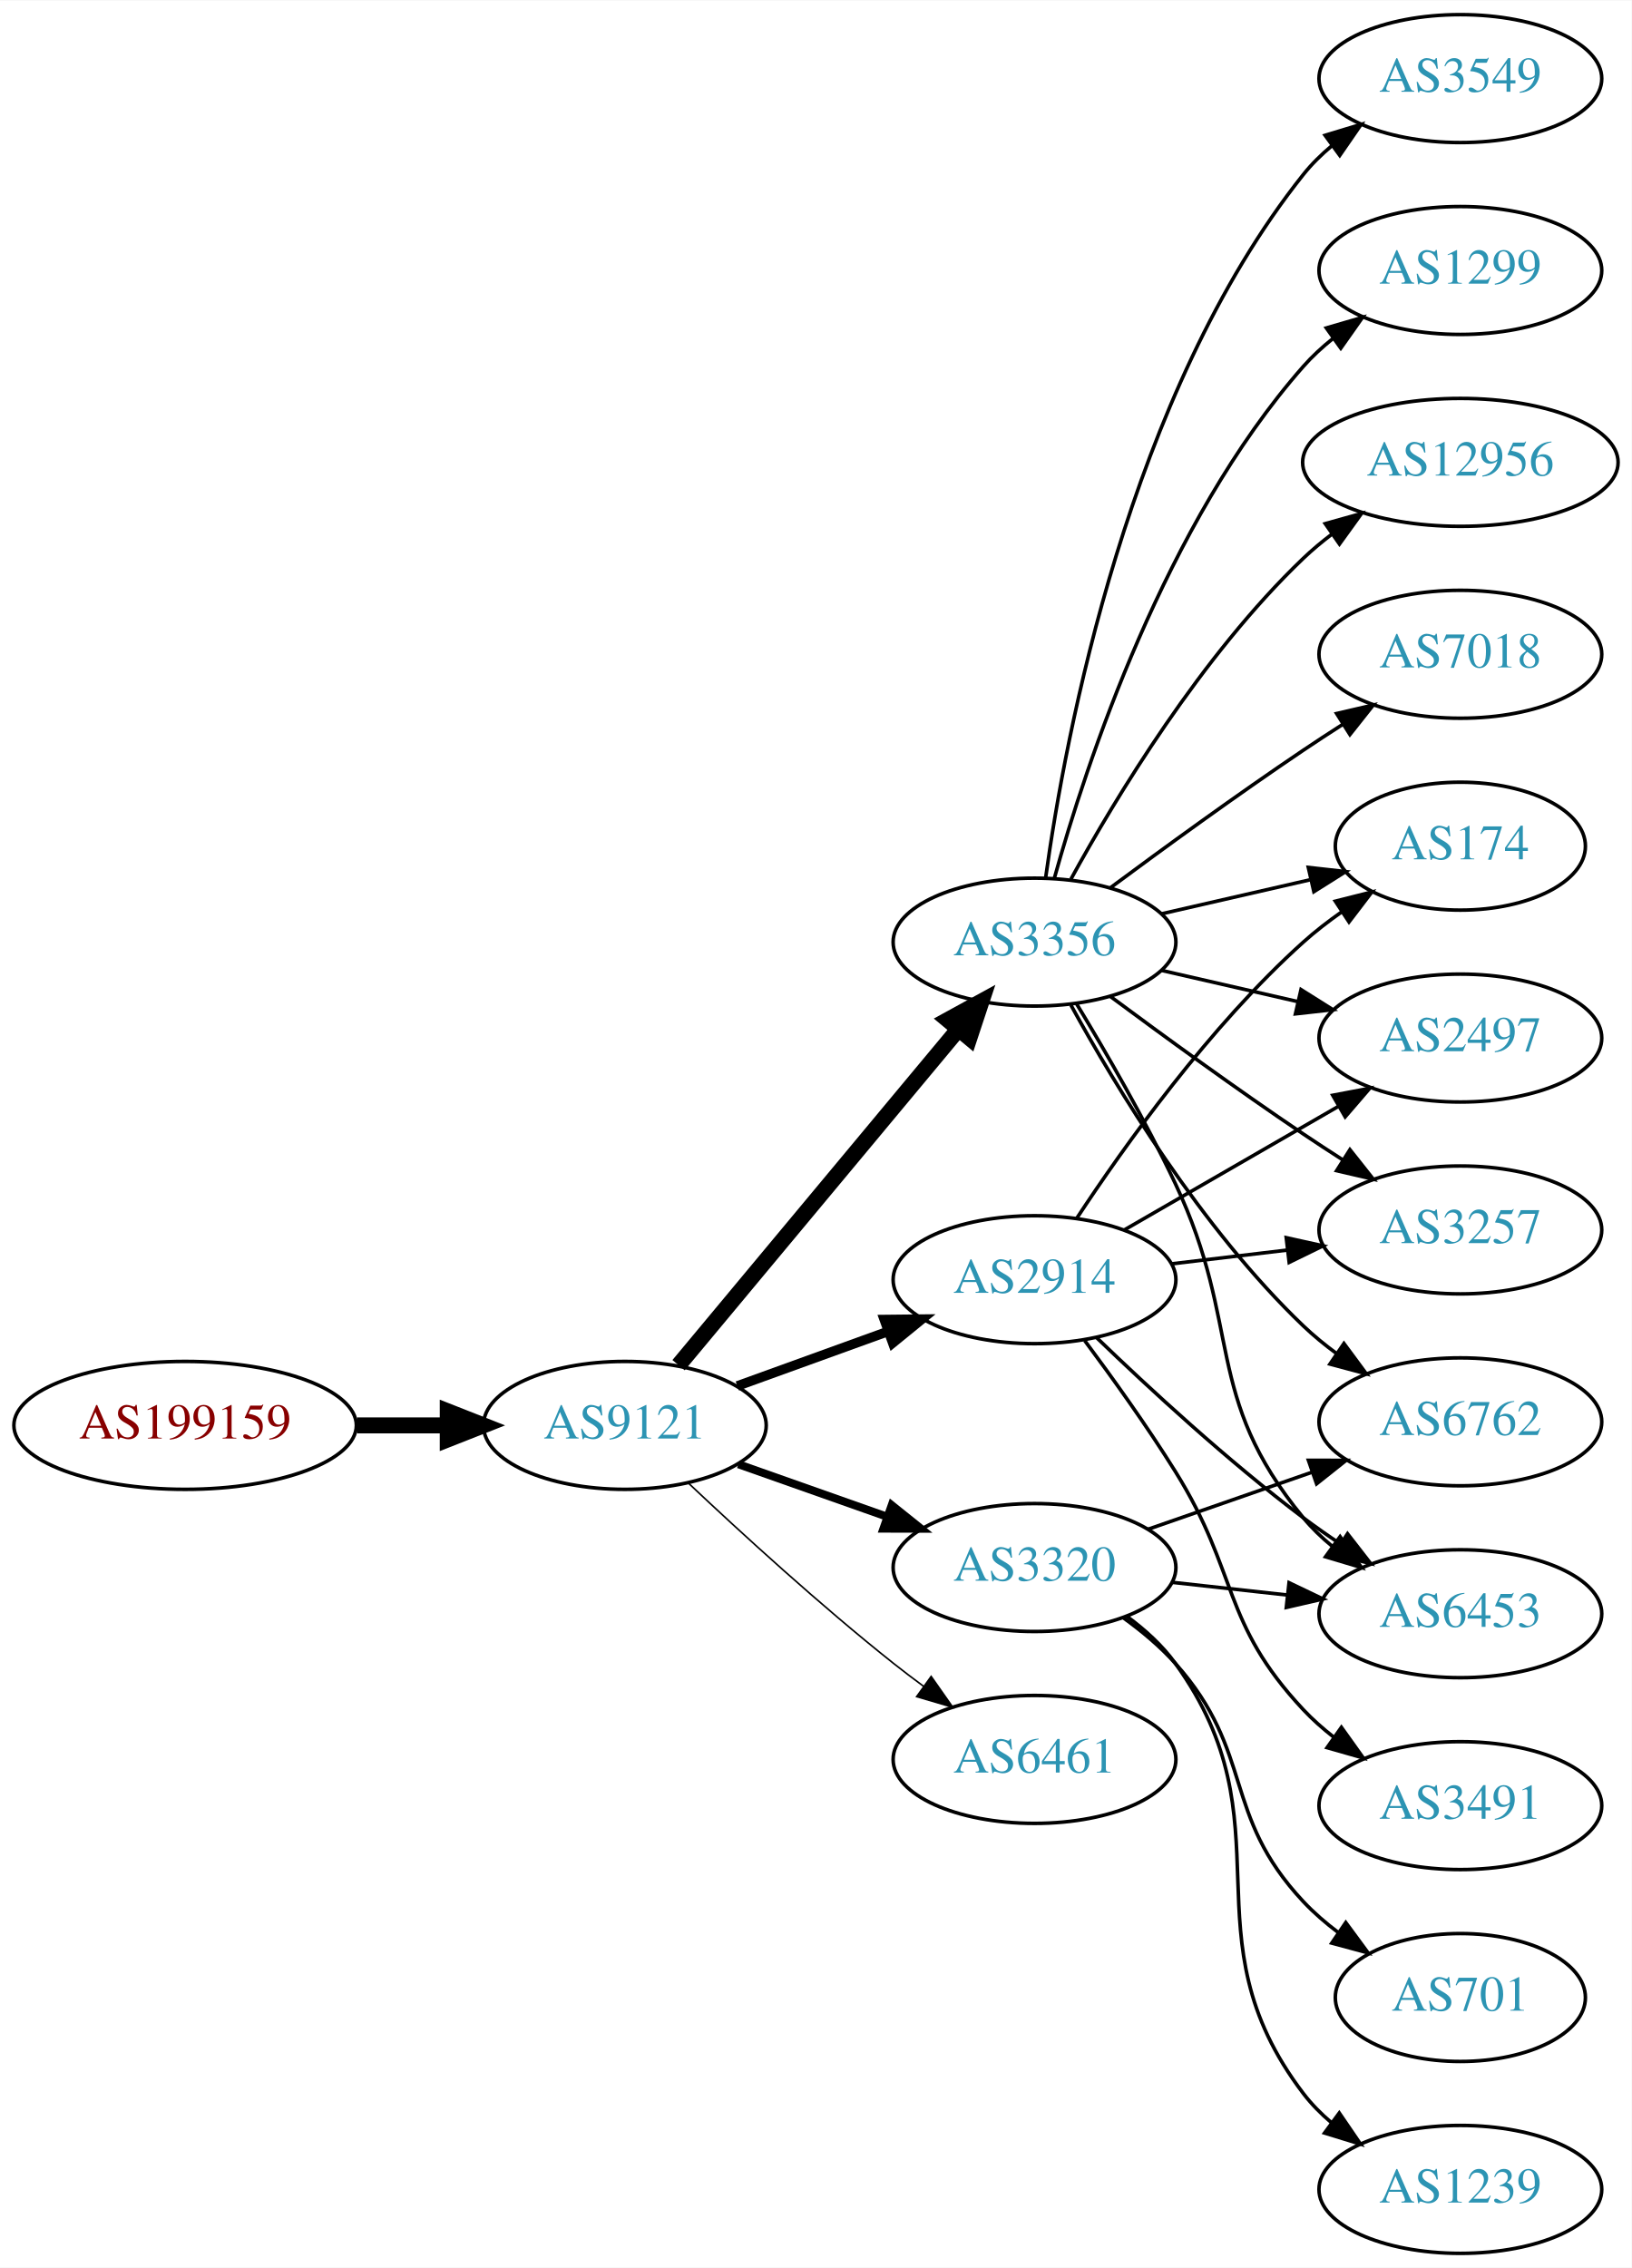
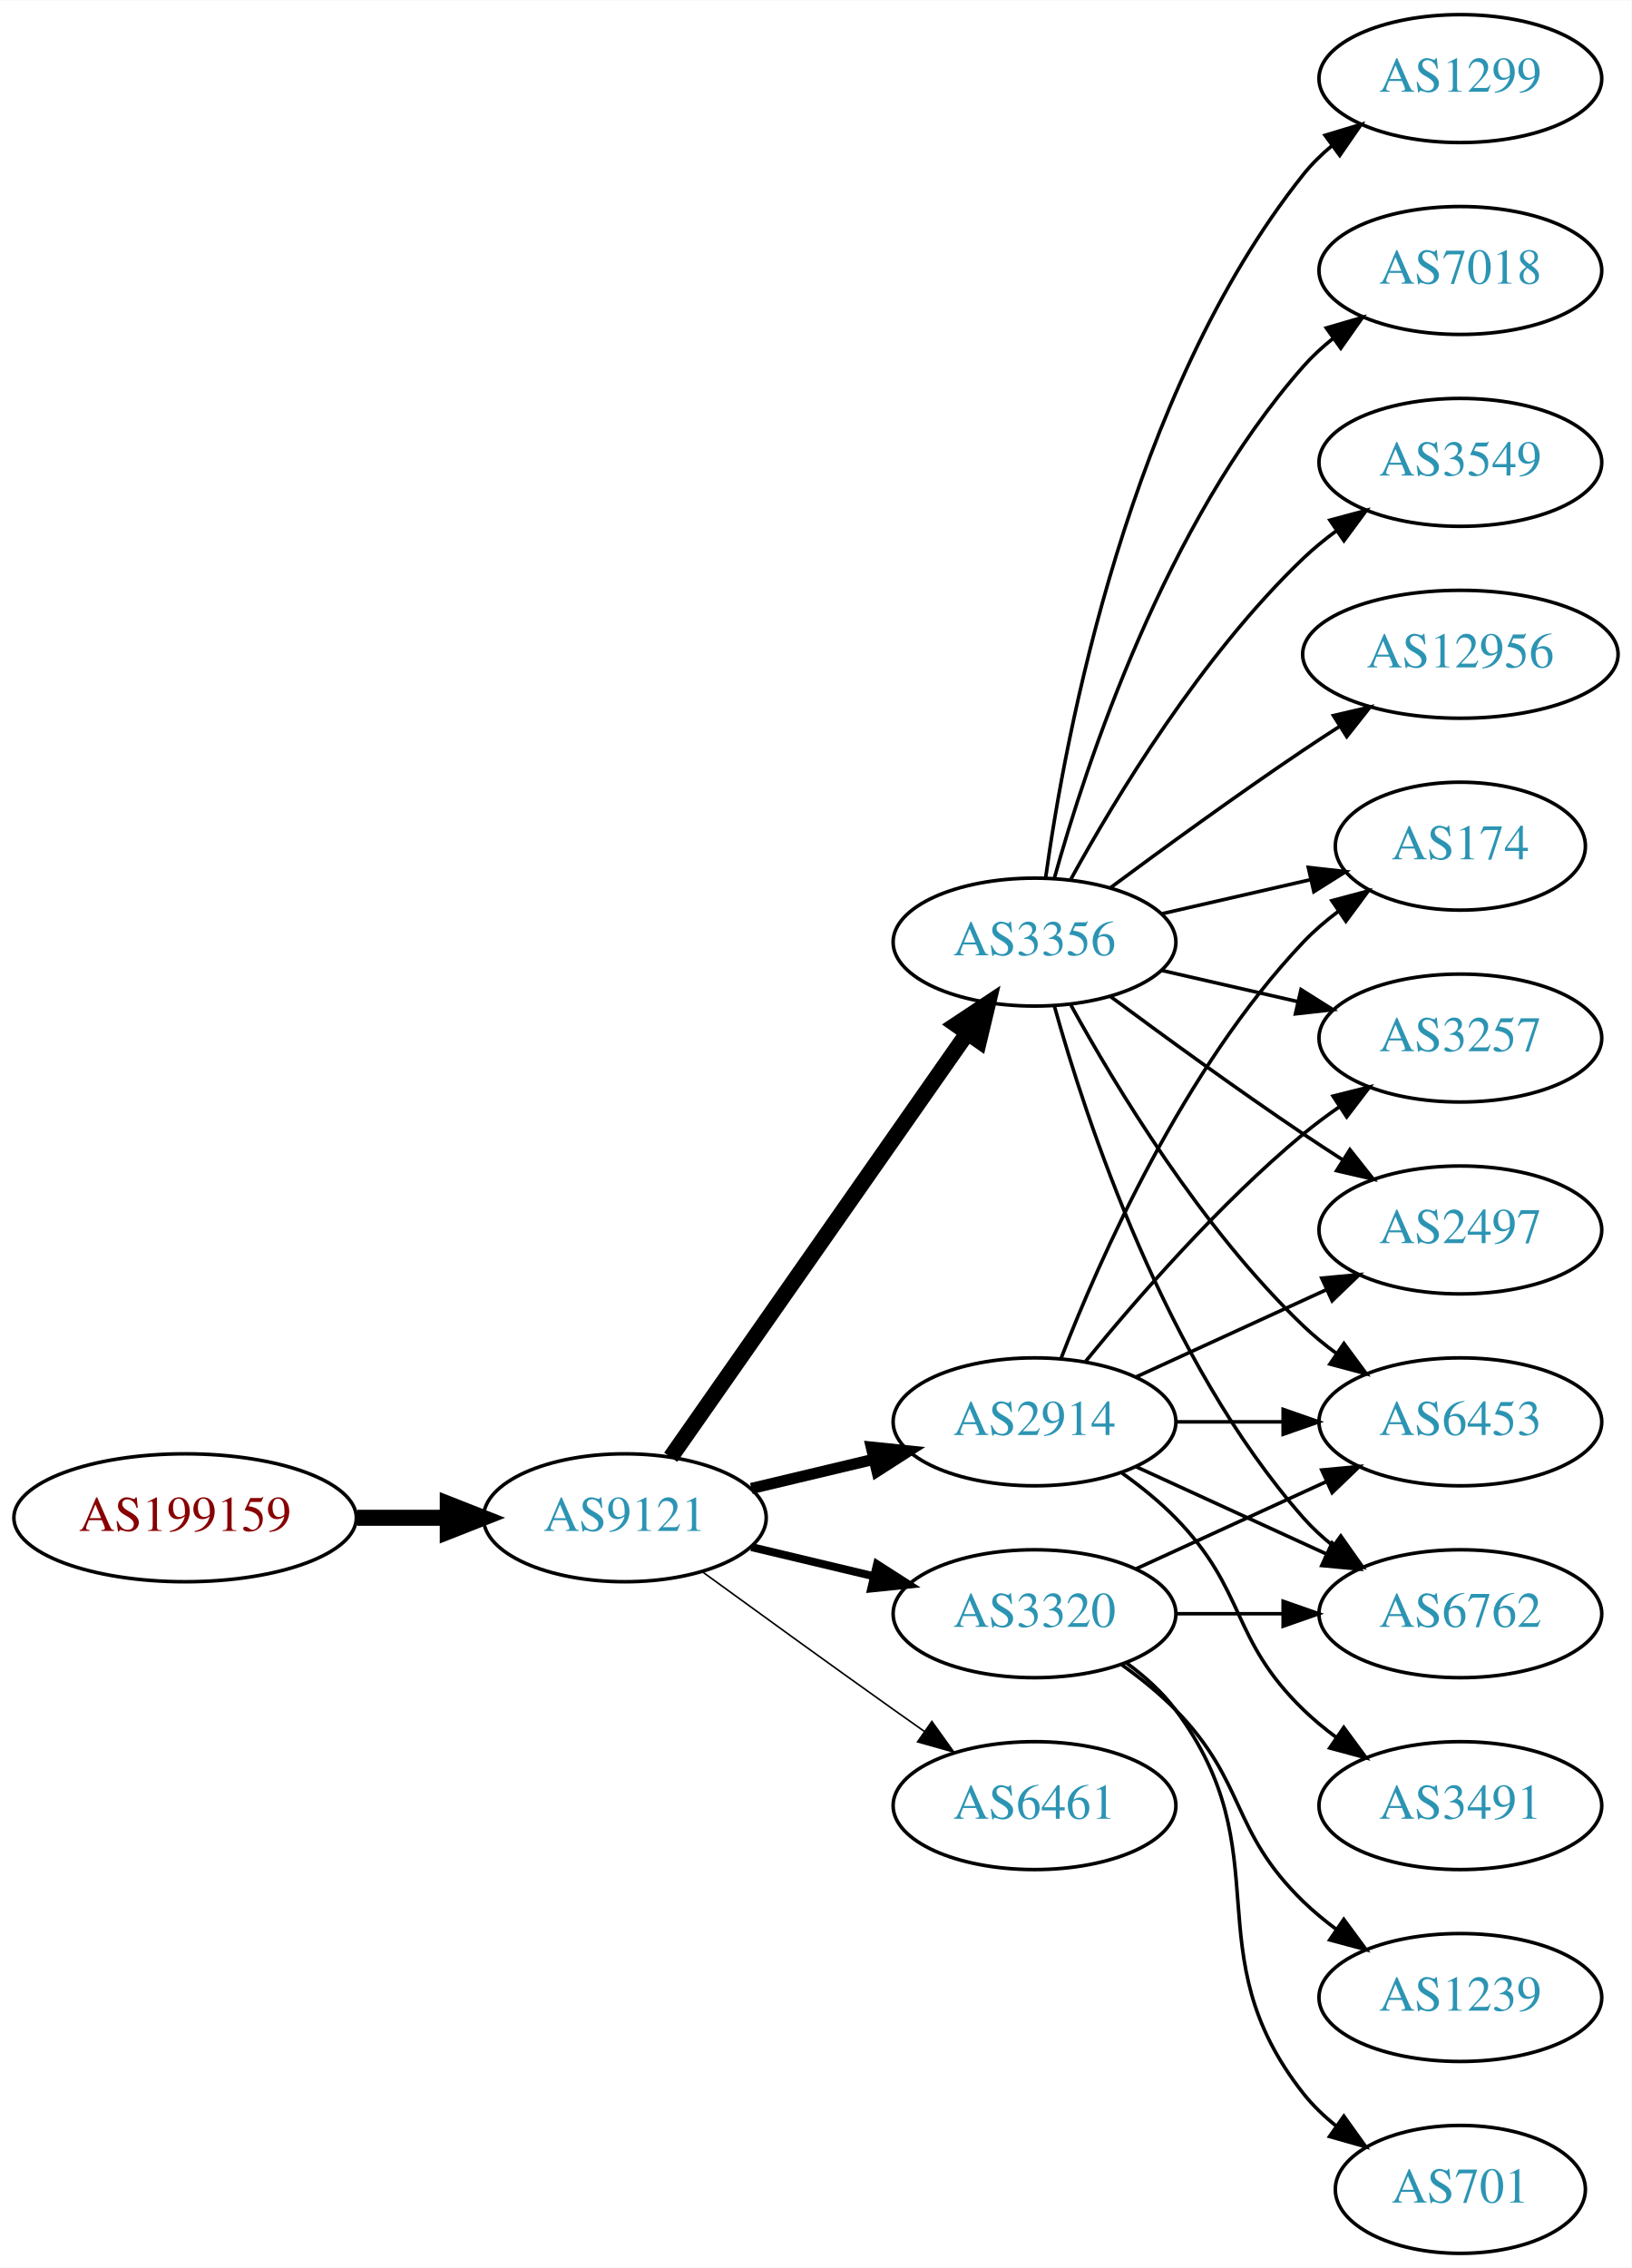
<svg xmlns="http://www.w3.org/2000/svg" xmlns:xlink="http://www.w3.org/1999/xlink" width="459pt" height="638pt" viewBox="0.00 0.00 459.17 638.00">
  <g id="graph0" class="graph" transform="scale(1 1) rotate(0) translate(4 634)">
    <polygon fill="white" stroke="none" points="-4,4 -4,-634 455.17,-634 455.17,4 -4,4" />
    <g id="node1" class="node">
      <g id="a_node1">
        <a xlink:href="/asn/199159" xlink:title="AS199159 ~ powered by ANX [AT]">
-           <ellipse fill="#ffffff" stroke="black" cx="48.096" cy="-233" rx="48.192" ry="18" />
-           <text text-anchor="middle" x="48.096" y="-229.3" font-family="Times,serif" font-size="14.00" fill="#880000">AS199159</text>
+           <ellipse fill="#ffffff" stroke="black" cx="48.096" cy="-207" rx="48.192" ry="18" />
+           <text text-anchor="middle" x="48.096" y="-203.3" font-family="Times,serif" font-size="14.00" fill="#880000">AS199159</text>
        </a>
      </g>
    </g>
    <g id="node2" class="node">
      <g id="a_node2">
        <a xlink:href="/asn/9121" xlink:title="AS9121 ~ TTNet [TR]">
-           <ellipse fill="#ffffff" stroke="black" cx="171.838" cy="-233" rx="39.794" ry="18" />
-           <text text-anchor="middle" x="171.838" y="-229.3" font-family="Times,serif" font-size="14.00" fill="#2c94b3">AS9121</text>
+           <ellipse fill="#ffffff" stroke="black" cx="171.838" cy="-207" rx="39.794" ry="18" />
+           <text text-anchor="middle" x="171.838" y="-203.3" font-family="Times,serif" font-size="14.00" fill="#2c94b3">AS9121</text>
        </a>
      </g>
    </g>
    <g id="edge1" class="edge">
-       <path fill="none" stroke="black" stroke-width="4.5" d="M96.513,-233C104.867,-233 113.577,-233 121.969,-233" />
-       <polygon fill="black" stroke="black" stroke-width="4.5" points="122.004,-236.938 132.004,-233 122.004,-229.063 122.004,-236.938" />
+       <path fill="none" stroke="black" stroke-width="4.5" d="M96.513,-207C104.867,-207 113.577,-207 121.969,-207" />
+       <polygon fill="black" stroke="black" stroke-width="4.5" points="122.004,-210.938 132.004,-207 122.004,-203.063 122.004,-210.938" />
    </g>
    <g id="node3" class="node">
      <g id="a_node3">
        <a xlink:href="/asn/3356" xlink:title="AS3356 ~ Level 3 Parent, LLC [US]">
          <ellipse fill="#ffffff" stroke="black" cx="287.131" cy="-369" rx="39.794" ry="18" />
          <text text-anchor="middle" x="287.131" y="-365.3" font-family="Times,serif" font-size="14.00" fill="#2c94b3">AS3356</text>
        </a>
      </g>
    </g>
    <g id="edge2" class="edge">
-       <path fill="none" stroke="black" stroke-width="4.5" d="M186.958,-249.95C206.74,-273.697 242.828,-317.018 265.587,-344.338" />
-       <polygon fill="black" stroke="black" stroke-width="4.5" points="262.763,-347.101 272.189,-352.264 268.814,-342.061 262.763,-347.101" />
+       <path fill="none" stroke="black" stroke-width="4.5" d="M184.748,-224.031C204.67,-252.517 244.859,-309.985 268.209,-343.374" />
+       <polygon fill="black" stroke="black" stroke-width="4.5" points="265.082,-345.772 274.039,-351.71 271.535,-341.258 265.082,-345.772" />
    </g>
    <g id="node4" class="node">
      <g id="a_node4">
-         <a xlink:href="/asn/2914" xlink:title="AS2914 ~ NTT America, Inc. [US]">
-           <ellipse fill="#ffffff" stroke="black" cx="287.131" cy="-274" rx="39.794" ry="18" />
-           <text text-anchor="middle" x="287.131" y="-270.3" font-family="Times,serif" font-size="14.00" fill="#2c94b3">AS2914</text>
+         <a xlink:href="/asn/3320" xlink:title="AS3320 ~ DTAG [DE]">
+           <ellipse fill="#ffffff" stroke="black" cx="287.131" cy="-180" rx="39.794" ry="18" />
+           <text text-anchor="middle" x="287.131" y="-176.3" font-family="Times,serif" font-size="14.00" fill="#2c94b3">AS3320</text>
        </a>
      </g>
    </g>
    <g id="edge3" class="edge">
-       <path fill="none" stroke="black" stroke-width="2.7" d="M203.497,-244.095C216.469,-248.79 231.762,-254.324 245.643,-259.348" />
-       <polygon fill="black" stroke="black" stroke-width="2.7" points="244.853,-262.784 255.448,-262.896 247.236,-256.202 244.853,-262.784" />
+       <path fill="none" stroke="black" stroke-width="2.25" d="M207.445,-198.752C218.316,-196.162 230.471,-193.265 241.913,-190.538" />
+       <polygon fill="black" stroke="black" stroke-width="2.25" points="242.819,-193.92 251.736,-188.197 241.197,-187.111 242.819,-193.92" />
    </g>
    <g id="node5" class="node">
      <g id="a_node5">
-         <a xlink:href="/asn/3320" xlink:title="AS3320 ~ DTAG [DE]">
-           <ellipse fill="#ffffff" stroke="black" cx="287.131" cy="-193" rx="39.794" ry="18" />
-           <text text-anchor="middle" x="287.131" y="-189.3" font-family="Times,serif" font-size="14.00" fill="#2c94b3">AS3320</text>
+         <a xlink:href="/asn/2914" xlink:title="AS2914 ~ NTT America, Inc. [US]">
+           <ellipse fill="#ffffff" stroke="black" cx="287.131" cy="-234" rx="39.794" ry="18" />
+           <text text-anchor="middle" x="287.131" y="-230.3" font-family="Times,serif" font-size="14.00" fill="#2c94b3">AS2914</text>
        </a>
      </g>
    </g>
    <g id="edge4" class="edge">
-       <path fill="none" stroke="black" stroke-width="2.25" d="M203.796,-222.07C216.659,-217.528 231.765,-212.195 245.502,-207.345" />
-       <polygon fill="black" stroke="black" stroke-width="2.25" points="246.946,-210.547 255.211,-203.917 244.616,-203.946 246.946,-210.547" />
+       <path fill="none" stroke="black" stroke-width="3.15" d="M207.445,-215.248C218.316,-217.838 230.471,-220.735 241.913,-223.462" />
+       <polygon fill="black" stroke="black" stroke-width="3.15" points="241.197,-226.889 251.736,-225.803 242.819,-220.08 241.197,-226.889" />
    </g>
    <g id="node6" class="node">
      <g id="a_node6">
        <a xlink:href="/asn/6461" xlink:title="AS6461 ~ Zayo Bandwidth [US]">
-           <ellipse fill="#ffffff" stroke="black" cx="287.131" cy="-139" rx="39.794" ry="18" />
-           <text text-anchor="middle" x="287.131" y="-135.3" font-family="Times,serif" font-size="14.00" fill="#2c94b3">AS6461</text>
+           <ellipse fill="#ffffff" stroke="black" cx="287.131" cy="-126" rx="39.794" ry="18" />
+           <text text-anchor="middle" x="287.131" y="-122.3" font-family="Times,serif" font-size="14.00" fill="#2c94b3">AS6461</text>
        </a>
      </g>
    </g>
    <g id="edge5" class="edge">
-       <path fill="none" stroke="black" stroke-width="0.45" d="M189.813,-216.68C204.615,-202.716 226.884,-182.342 247.484,-166 250.196,-163.849 253.065,-161.672 255.967,-159.537" />
-       <polygon fill="black" stroke="black" stroke-width="0.45" points="258.042,-162.356 264.127,-153.683 253.961,-156.669 258.042,-162.356" />
+       <path fill="none" stroke="black" stroke-width="0.45" d="M193.686,-191.778C208.62,-180.909 229.234,-165.975 247.484,-153 250.305,-150.995 253.248,-148.915 256.196,-146.841" />
+       <polygon fill="black" stroke="black" stroke-width="0.45" points="258.242,-149.681 264.421,-141.074 254.223,-143.95 258.242,-149.681" />
    </g>
    <g id="node7" class="node">
      <g id="a_node7">
+         <a xlink:href="/asn/1299" xlink:title="AS1299 ~ Telia Carrier [EU]">
+           <ellipse fill="#ffffff" stroke="black" cx="406.973" cy="-612" rx="39.794" ry="18" />
+           <text text-anchor="middle" x="406.973" y="-608.3" font-family="Times,serif" font-size="14.00" fill="#2c94b3">AS1299</text>
+         </a>
+       </g>
+     </g>
+     <g id="edge6" class="edge">
+       <path fill="none" stroke="black" d="M290.27,-387.17C295.77,-426.974 313.596,-523.233 362.777,-585 365.119,-587.94 367.873,-590.649 370.839,-593.121" />
+       <polygon fill="black" stroke="black" points="368.904,-596.042 379.045,-599.11 373.031,-590.388 368.904,-596.042" />
+     </g>
+     <g id="node8" class="node">
+       <g id="a_node8">
+         <a xlink:href="/asn/6453" xlink:title="AS6453 ~ TATA COMMUNICATIONS (AMERICA) INC [US]">
+           <ellipse fill="#ffffff" stroke="black" cx="406.973" cy="-234" rx="39.794" ry="18" />
+           <text text-anchor="middle" x="406.973" y="-230.3" font-family="Times,serif" font-size="14.00" fill="#2c94b3">AS6453</text>
+         </a>
+       </g>
+     </g>
+     <g id="edge7" class="edge">
+       <path fill="none" stroke="black" d="M297.372,-351.287C309.918,-328.439 334.095,-288.389 362.777,-261 365.646,-258.261 368.834,-255.653 372.144,-253.215" />
+       <polygon fill="black" stroke="black" points="374.207,-256.044 380.503,-247.523 370.267,-250.258 374.207,-256.044" />
+     </g>
+     <g id="node9" class="node">
+       <g id="a_node9">
        <a xlink:href="/asn/174" xlink:title="AS174 ~ Cogent Communications [US]">
          <ellipse fill="#ffffff" stroke="black" cx="406.973" cy="-396" rx="35.194" ry="18" />
          <text text-anchor="middle" x="406.973" y="-392.3" font-family="Times,serif" font-size="14.00" fill="#2c94b3">AS174</text>
        </a>
      </g>
    </g>
-     <g id="edge6" class="edge">
+     <g id="edge8" class="edge">
      <path fill="none" stroke="black" d="M322.85,-376.955C335.943,-379.955 350.965,-383.396 364.606,-386.522" />
      <polygon fill="black" stroke="black" points="364.184,-390.016 374.713,-388.838 365.747,-383.193 364.184,-390.016" />
    </g>
-     <g id="node8" class="node">
-       <g id="a_node8">
-         <a xlink:href="/asn/3549" xlink:title="AS3549 ~ Level 3 Parent, LLC [US]">
-           <ellipse fill="#ffffff" stroke="black" cx="406.973" cy="-612" rx="39.794" ry="18" />
-           <text text-anchor="middle" x="406.973" y="-608.3" font-family="Times,serif" font-size="14.00" fill="#2c94b3">AS3549</text>
-         </a>
-       </g>
-     </g>
-     <g id="edge7" class="edge">
-       <path fill="none" stroke="black" d="M290.27,-387.17C295.77,-426.974 313.596,-523.233 362.777,-585 365.119,-587.94 367.873,-590.649 370.839,-593.121" />
-       <polygon fill="black" stroke="black" points="368.904,-596.042 379.045,-599.11 373.031,-590.388 368.904,-596.042" />
-     </g>
-     <g id="node9" class="node">
-       <g id="a_node9">
-         <a xlink:href="/asn/6762" xlink:title="AS6762 ~ TELECOM ITALIA SPARKLE S.p.A. [IT]">
-           <ellipse fill="#ffffff" stroke="black" cx="406.973" cy="-234" rx="39.794" ry="18" />
-           <text text-anchor="middle" x="406.973" y="-230.3" font-family="Times,serif" font-size="14.00" fill="#2c94b3">AS6762</text>
-         </a>
-       </g>
-     </g>
-     <g id="edge8" class="edge">
-       <path fill="none" stroke="black" d="M297.372,-351.287C309.918,-328.439 334.095,-288.389 362.777,-261 365.646,-258.261 368.834,-255.653 372.144,-253.215" />
-       <polygon fill="black" stroke="black" points="374.207,-256.044 380.503,-247.523 370.267,-250.258 374.207,-256.044" />
-     </g>
    <g id="node10" class="node">
      <g id="a_node10">
-         <a xlink:href="/asn/1299" xlink:title="AS1299 ~ Telia Carrier [EU]">
+         <a xlink:href="/asn/7018" xlink:title="AS7018 ~ AT&amp;T Services, Inc. [US]">
          <ellipse fill="#ffffff" stroke="black" cx="406.973" cy="-558" rx="39.794" ry="18" />
-           <text text-anchor="middle" x="406.973" y="-554.3" font-family="Times,serif" font-size="14.00" fill="#2c94b3">AS1299</text>
+           <text text-anchor="middle" x="406.973" y="-554.3" font-family="Times,serif" font-size="14.00" fill="#2c94b3">AS7018</text>
        </a>
      </g>
    </g>
    <g id="edge9" class="edge">
      <path fill="none" stroke="black" d="M292.704,-386.946C301.61,-418.995 323.894,-486.842 362.777,-531 365.261,-533.821 368.111,-536.449 371.137,-538.871" />
      <polygon fill="black" stroke="black" points="369.254,-541.828 379.426,-544.791 373.322,-536.131 369.254,-541.828" />
    </g>
    <g id="node11" class="node">
      <g id="a_node11">
-         <a xlink:href="/asn/2497" xlink:title="AS2497 ~ Internet Initiative Japan Inc. [JP]">
+         <a xlink:href="/asn/3257" xlink:title="AS3257 ~ GTT [DE]">
          <ellipse fill="#ffffff" stroke="black" cx="406.973" cy="-342" rx="39.794" ry="18" />
-           <text text-anchor="middle" x="406.973" y="-338.3" font-family="Times,serif" font-size="14.00" fill="#2c94b3">AS2497</text>
+           <text text-anchor="middle" x="406.973" y="-338.3" font-family="Times,serif" font-size="14.00" fill="#2c94b3">AS3257</text>
        </a>
      </g>
    </g>
    <g id="edge10" class="edge">
      <path fill="none" stroke="black" d="M322.85,-361.045C334.85,-358.296 348.471,-355.175 361.164,-352.267" />
      <polygon fill="black" stroke="black" points="362.129,-355.636 371.095,-349.991 360.566,-348.813 362.129,-355.636" />
    </g>
    <g id="node12" class="node">
      <g id="a_node12">
-         <a xlink:href="/asn/12956" xlink:title="AS12956 ~ TELXIUS [ES]">
-           <ellipse fill="#ffffff" stroke="black" cx="406.973" cy="-504" rx="44.393" ry="18" />
-           <text text-anchor="middle" x="406.973" y="-500.3" font-family="Times,serif" font-size="14.00" fill="#2c94b3">AS12956</text>
+         <a xlink:href="/asn/3549" xlink:title="AS3549 ~ Level 3 Parent, LLC [US]">
+           <ellipse fill="#ffffff" stroke="black" cx="406.973" cy="-504" rx="39.794" ry="18" />
+           <text text-anchor="middle" x="406.973" y="-500.3" font-family="Times,serif" font-size="14.00" fill="#2c94b3">AS3549</text>
        </a>
      </g>
    </g>
    <g id="edge11" class="edge">
-       <path fill="none" stroke="black" d="M297.372,-386.713C309.918,-409.561 334.095,-449.611 362.777,-477 365.284,-479.393 368.035,-481.687 370.898,-483.855" />
-       <polygon fill="black" stroke="black" points="368.944,-486.759 379.148,-489.61 372.949,-481.018 368.944,-486.759" />
+       <path fill="none" stroke="black" d="M297.372,-386.713C309.918,-409.561 334.095,-449.611 362.777,-477 365.646,-479.739 368.834,-482.347 372.144,-484.785" />
+       <polygon fill="black" stroke="black" points="370.267,-487.742 380.503,-490.477 374.207,-481.956 370.267,-487.742" />
    </g>
    <g id="node13" class="node">
      <g id="a_node13">
-         <a xlink:href="/asn/6453" xlink:title="AS6453 ~ TATA COMMUNICATIONS (AMERICA) INC [US]">
-           <ellipse fill="#ffffff" stroke="black" cx="406.973" cy="-180" rx="39.794" ry="18" />
-           <text text-anchor="middle" x="406.973" y="-176.3" font-family="Times,serif" font-size="14.00" fill="#2c94b3">AS6453</text>
+         <a xlink:href="/asn/12956" xlink:title="AS12956 ~ TELXIUS [ES]">
+           <ellipse fill="#ffffff" stroke="black" cx="406.973" cy="-450" rx="44.393" ry="18" />
+           <text text-anchor="middle" x="406.973" y="-446.3" font-family="Times,serif" font-size="14.00" fill="#2c94b3">AS12956</text>
        </a>
      </g>
    </g>
    <g id="edge12" class="edge">
-       <path fill="none" stroke="black" d="M298.884,-351.775C307.087,-338.254 318.368,-318.803 326.777,-301 345.884,-260.549 334.337,-241.533 362.777,-207 365.167,-204.099 367.953,-201.417 370.94,-198.961" />
-       <polygon fill="black" stroke="black" points="373.13,-201.696 379.174,-192.994 369.023,-196.028 373.13,-201.696" />
+       <path fill="none" stroke="black" d="M308.461,-384.277C323.324,-395.304 344.068,-410.407 362.777,-423 366.067,-425.215 369.53,-427.482 373.004,-429.715" />
+       <polygon fill="black" stroke="black" points="371.252,-432.748 381.572,-435.148 375.001,-426.837 371.252,-432.748" />
    </g>
    <g id="node14" class="node">
      <g id="a_node14">
-         <a xlink:href="/asn/7018" xlink:title="AS7018 ~ AT&amp;T Services, Inc. [US]">
-           <ellipse fill="#ffffff" stroke="black" cx="406.973" cy="-450" rx="39.794" ry="18" />
-           <text text-anchor="middle" x="406.973" y="-446.3" font-family="Times,serif" font-size="14.00" fill="#2c94b3">AS7018</text>
+         <a xlink:href="/asn/6762" xlink:title="AS6762 ~ TELECOM ITALIA SPARKLE S.p.A. [IT]">
+           <ellipse fill="#ffffff" stroke="black" cx="406.973" cy="-180" rx="39.794" ry="18" />
+           <text text-anchor="middle" x="406.973" y="-176.3" font-family="Times,serif" font-size="14.00" fill="#2c94b3">AS6762</text>
        </a>
      </g>
    </g>
    <g id="edge13" class="edge">
-       <path fill="none" stroke="black" d="M308.461,-384.277C323.324,-395.304 344.068,-410.407 362.777,-423 366.326,-425.389 370.077,-427.839 373.825,-430.242" />
-       <polygon fill="black" stroke="black" points="372.151,-433.325 382.474,-435.712 375.893,-427.409 372.151,-433.325" />
+       <path fill="none" stroke="black" d="M292.704,-351.054C301.61,-319.005 323.894,-251.158 362.777,-207 365.261,-204.179 368.111,-201.551 371.137,-199.129" />
+       <polygon fill="black" stroke="black" points="373.322,-201.869 379.426,-193.209 369.254,-196.172 373.322,-201.869" />
    </g>
    <g id="node15" class="node">
      <g id="a_node15">
-         <a xlink:href="/asn/3257" xlink:title="AS3257 ~ GTT [DE]">
+         <a xlink:href="/asn/2497" xlink:title="AS2497 ~ Internet Initiative Japan Inc. [JP]">
          <ellipse fill="#ffffff" stroke="black" cx="406.973" cy="-288" rx="39.794" ry="18" />
-           <text text-anchor="middle" x="406.973" y="-284.3" font-family="Times,serif" font-size="14.00" fill="#2c94b3">AS3257</text>
+           <text text-anchor="middle" x="406.973" y="-284.3" font-family="Times,serif" font-size="14.00" fill="#2c94b3">AS2497</text>
        </a>
      </g>
    </g>
    <g id="edge14" class="edge">
      <path fill="none" stroke="black" d="M308.461,-353.723C323.324,-342.696 344.068,-327.593 362.777,-315 366.326,-312.611 370.077,-310.161 373.825,-307.758" />
      <polygon fill="black" stroke="black" points="375.893,-310.591 382.474,-302.288 372.151,-304.675 375.893,-310.591" />
    </g>
    <g id="edge16" class="edge">
-       <path fill="none" stroke="black" d="M298.997,-291.252C312.32,-311.5 336.403,-345.315 362.777,-369 366.125,-372.006 369.848,-374.884 373.665,-377.565" />
-       <polygon fill="black" stroke="black" points="371.786,-380.518 382.062,-383.096 375.636,-374.673 371.786,-380.518" />
-     </g>
-     <g id="edge19" class="edge">
-       <path fill="none" stroke="black" d="M312.262,-287.925C329.702,-297.988 353.475,-311.707 372.713,-322.808" />
-       <polygon fill="black" stroke="black" points="371.058,-325.893 381.469,-327.86 374.557,-319.83 371.058,-325.893" />
-     </g>
-     <g id="edge17" class="edge">
-       <path fill="none" stroke="black" d="M304.608,-257.691C319.277,-243.551 341.627,-222.914 362.777,-207 366.116,-204.488 369.694,-201.983 373.309,-199.568" />
-       <polygon fill="black" stroke="black" points="375.216,-202.504 381.717,-194.138 371.417,-196.624 375.216,-202.504" />
+       <path fill="none" stroke="black" d="M315.76,-192.661C331.717,-199.973 351.987,-209.261 369.27,-217.181" />
+       <polygon fill="black" stroke="black" points="367.969,-220.435 378.518,-221.419 370.885,-214.071 367.969,-220.435" />
    </g>
    <g id="edge15" class="edge">
-       <path fill="none" stroke="black" d="M325.741,-278.468C336.052,-279.693 347.369,-281.038 358.17,-282.321" />
-       <polygon fill="black" stroke="black" points="357.973,-285.822 368.316,-283.526 358.799,-278.871 357.973,-285.822" />
+       <path fill="none" stroke="black" d="M327.044,-180C336.597,-180 346.947,-180 356.909,-180" />
+       <polygon fill="black" stroke="black" points="357.102,-183.5 367.102,-180 357.102,-176.5 357.102,-183.5" />
    </g>
    <g id="node16" class="node">
      <g id="a_node16">
+         <a xlink:href="/asn/1239" xlink:title="AS1239 ~ Sprint [US]">
+           <ellipse fill="#ffffff" stroke="black" cx="406.973" cy="-72" rx="39.794" ry="18" />
+           <text text-anchor="middle" x="406.973" y="-68.3" font-family="Times,serif" font-size="14.00" fill="#2c94b3">AS1239</text>
+         </a>
+       </g>
+     </g>
+     <g id="edge17" class="edge">
+       <path fill="none" stroke="black" d="M311.725,-165.611C316.981,-161.852 322.313,-157.563 326.777,-153 346.95,-132.383 342.084,-119.094 362.777,-99 365.623,-96.237 368.796,-93.614 372.096,-91.166" />
+       <polygon fill="black" stroke="black" points="374.162,-93.993 380.444,-85.462 370.213,-88.214 374.162,-93.993" />
+     </g>
+     <g id="node17" class="node">
+       <g id="a_node17">
+         <a xlink:href="/asn/701" xlink:title="AS701 ~ UUNET [US]">
+           <ellipse fill="#ffffff" stroke="black" cx="406.973" cy="-18" rx="35.194" ry="18" />
+           <text text-anchor="middle" x="406.973" y="-14.3" font-family="Times,serif" font-size="14.00" fill="#2c94b3">AS701</text>
+         </a>
+       </g>
+     </g>
+     <g id="edge18" class="edge">
+       <path fill="none" stroke="black" d="M313.062,-166.118C318.138,-162.389 323.056,-157.984 326.777,-153 357.049,-112.458 331.479,-84.754 362.777,-45 365.424,-41.639 368.613,-38.584 372.044,-35.839" />
+       <polygon fill="black" stroke="black" points="374.182,-38.614 380.351,-30 370.157,-32.887 374.182,-38.614" />
+     </g>
+     <g id="edge22" class="edge">
+       <path fill="none" stroke="black" d="M327.044,-234C336.597,-234 346.947,-234 356.909,-234" />
+       <polygon fill="black" stroke="black" points="357.102,-237.5 367.102,-234 357.102,-230.5 357.102,-237.5" />
+     </g>
+     <g id="edge23" class="edge">
+       <path fill="none" stroke="black" d="M294.654,-251.994C305.404,-279.728 329.062,-333.429 362.777,-369 365.72,-372.105 369.094,-375.001 372.629,-377.655" />
+       <polygon fill="black" stroke="black" points="370.815,-380.654 381.048,-383.397 374.759,-374.871 370.815,-380.654" />
+     </g>
+     <g id="edge19" class="edge">
+       <path fill="none" stroke="black" d="M301.55,-251.065C315.665,-268.375 339.079,-295.345 362.777,-315 365.994,-317.668 369.494,-320.27 373.065,-322.741" />
+       <polygon fill="black" stroke="black" points="371.143,-325.666 381.421,-328.236 374.988,-319.817 371.143,-325.666" />
+     </g>
+     <g id="edge24" class="edge">
+       <path fill="none" stroke="black" d="M315.76,-221.339C331.717,-214.027 351.987,-204.739 369.27,-196.819" />
+       <polygon fill="black" stroke="black" points="370.885,-199.929 378.518,-192.581 367.969,-193.565 370.885,-199.929" />
+     </g>
+     <g id="edge20" class="edge">
+       <path fill="none" stroke="black" d="M315.76,-246.661C331.717,-253.973 351.987,-263.261 369.27,-271.181" />
+       <polygon fill="black" stroke="black" points="367.969,-274.435 378.518,-275.419 370.885,-268.071 367.969,-274.435" />
+     </g>
+     <g id="node18" class="node">
+       <g id="a_node18">
        <a xlink:href="/asn/3491" xlink:title="AS3491 ~ PCCW Global, Inc. [US]">
          <ellipse fill="#ffffff" stroke="black" cx="406.973" cy="-126" rx="39.794" ry="18" />
          <text text-anchor="middle" x="406.973" y="-122.3" font-family="Times,serif" font-size="14.00" fill="#2c94b3">AS3491</text>
        </a>
      </g>
    </g>
-     <g id="edge18" class="edge">
-       <path fill="none" stroke="black" d="M301.242,-256.878C309.011,-246.447 318.853,-232.721 326.777,-220 344.651,-191.308 339.671,-177.674 362.777,-153 365.347,-150.257 368.253,-147.68 371.314,-145.29" />
-       <polygon fill="black" stroke="black" points="373.494,-148.036 379.653,-139.415 369.463,-142.313 373.494,-148.036" />
-     </g>
-     <g id="edge23" class="edge">
-       <path fill="none" stroke="black" d="M319.093,-203.772C333.189,-208.677 350.066,-214.548 365.179,-219.807" />
-       <polygon fill="black" stroke="black" points="364.215,-223.177 374.809,-223.157 366.515,-216.566 364.215,-223.177" />
-     </g>
-     <g id="edge20" class="edge">
-       <path fill="none" stroke="black" d="M325.741,-188.851C336.052,-187.713 347.369,-186.465 358.17,-185.274" />
-       <polygon fill="black" stroke="black" points="358.761,-188.73 368.316,-184.154 357.993,-181.772 358.761,-188.73" />
-     </g>
-     <g id="node17" class="node">
-       <g id="a_node17">
-         <a xlink:href="/asn/701" xlink:title="AS701 ~ UUNET [US]">
-           <ellipse fill="#ffffff" stroke="black" cx="406.973" cy="-72" rx="35.194" ry="18" />
-           <text text-anchor="middle" x="406.973" y="-68.3" font-family="Times,serif" font-size="14.00" fill="#2c94b3">AS701</text>
-         </a>
-       </g>
-     </g>
    <g id="edge21" class="edge">
-       <path fill="none" stroke="black" d="M312.046,-178.91C317.289,-175.14 322.534,-170.77 326.777,-166 349.245,-140.743 339.671,-123.674 362.777,-99 365.702,-95.877 369.063,-92.971 372.592,-90.31" />
-       <polygon fill="black" stroke="black" points="374.722,-93.094 381.004,-84.562 370.773,-87.314 374.722,-93.094" />
-     </g>
-     <g id="node18" class="node">
-       <g id="a_node18">
-         <a xlink:href="/asn/1239" xlink:title="AS1239 ~ Sprint [US]">
-           <ellipse fill="#ffffff" stroke="black" cx="406.973" cy="-18" rx="39.794" ry="18" />
-           <text text-anchor="middle" x="406.973" y="-14.3" font-family="Times,serif" font-size="14.00" fill="#2c94b3">AS1239</text>
-         </a>
-       </g>
-     </g>
-     <g id="edge22" class="edge">
-       <path fill="none" stroke="black" d="M313.183,-179.207C318.253,-175.473 323.137,-171.044 326.777,-166 359.609,-120.502 328.792,-89.644 362.777,-45 365.054,-42.009 367.765,-39.267 370.704,-36.774" />
-       <polygon fill="black" stroke="black" points="372.898,-39.505 378.873,-30.755 368.746,-33.87 372.898,-39.505" />
+       <path fill="none" stroke="black" d="M311.725,-219.611C316.981,-215.852 322.313,-211.563 326.777,-207 346.95,-186.383 342.084,-173.094 362.777,-153 365.623,-150.237 368.796,-147.614 372.096,-145.166" />
+       <polygon fill="black" stroke="black" points="374.162,-147.994 380.444,-139.462 370.213,-142.214 374.162,-147.994" />
    </g>
  </g>
</svg>
